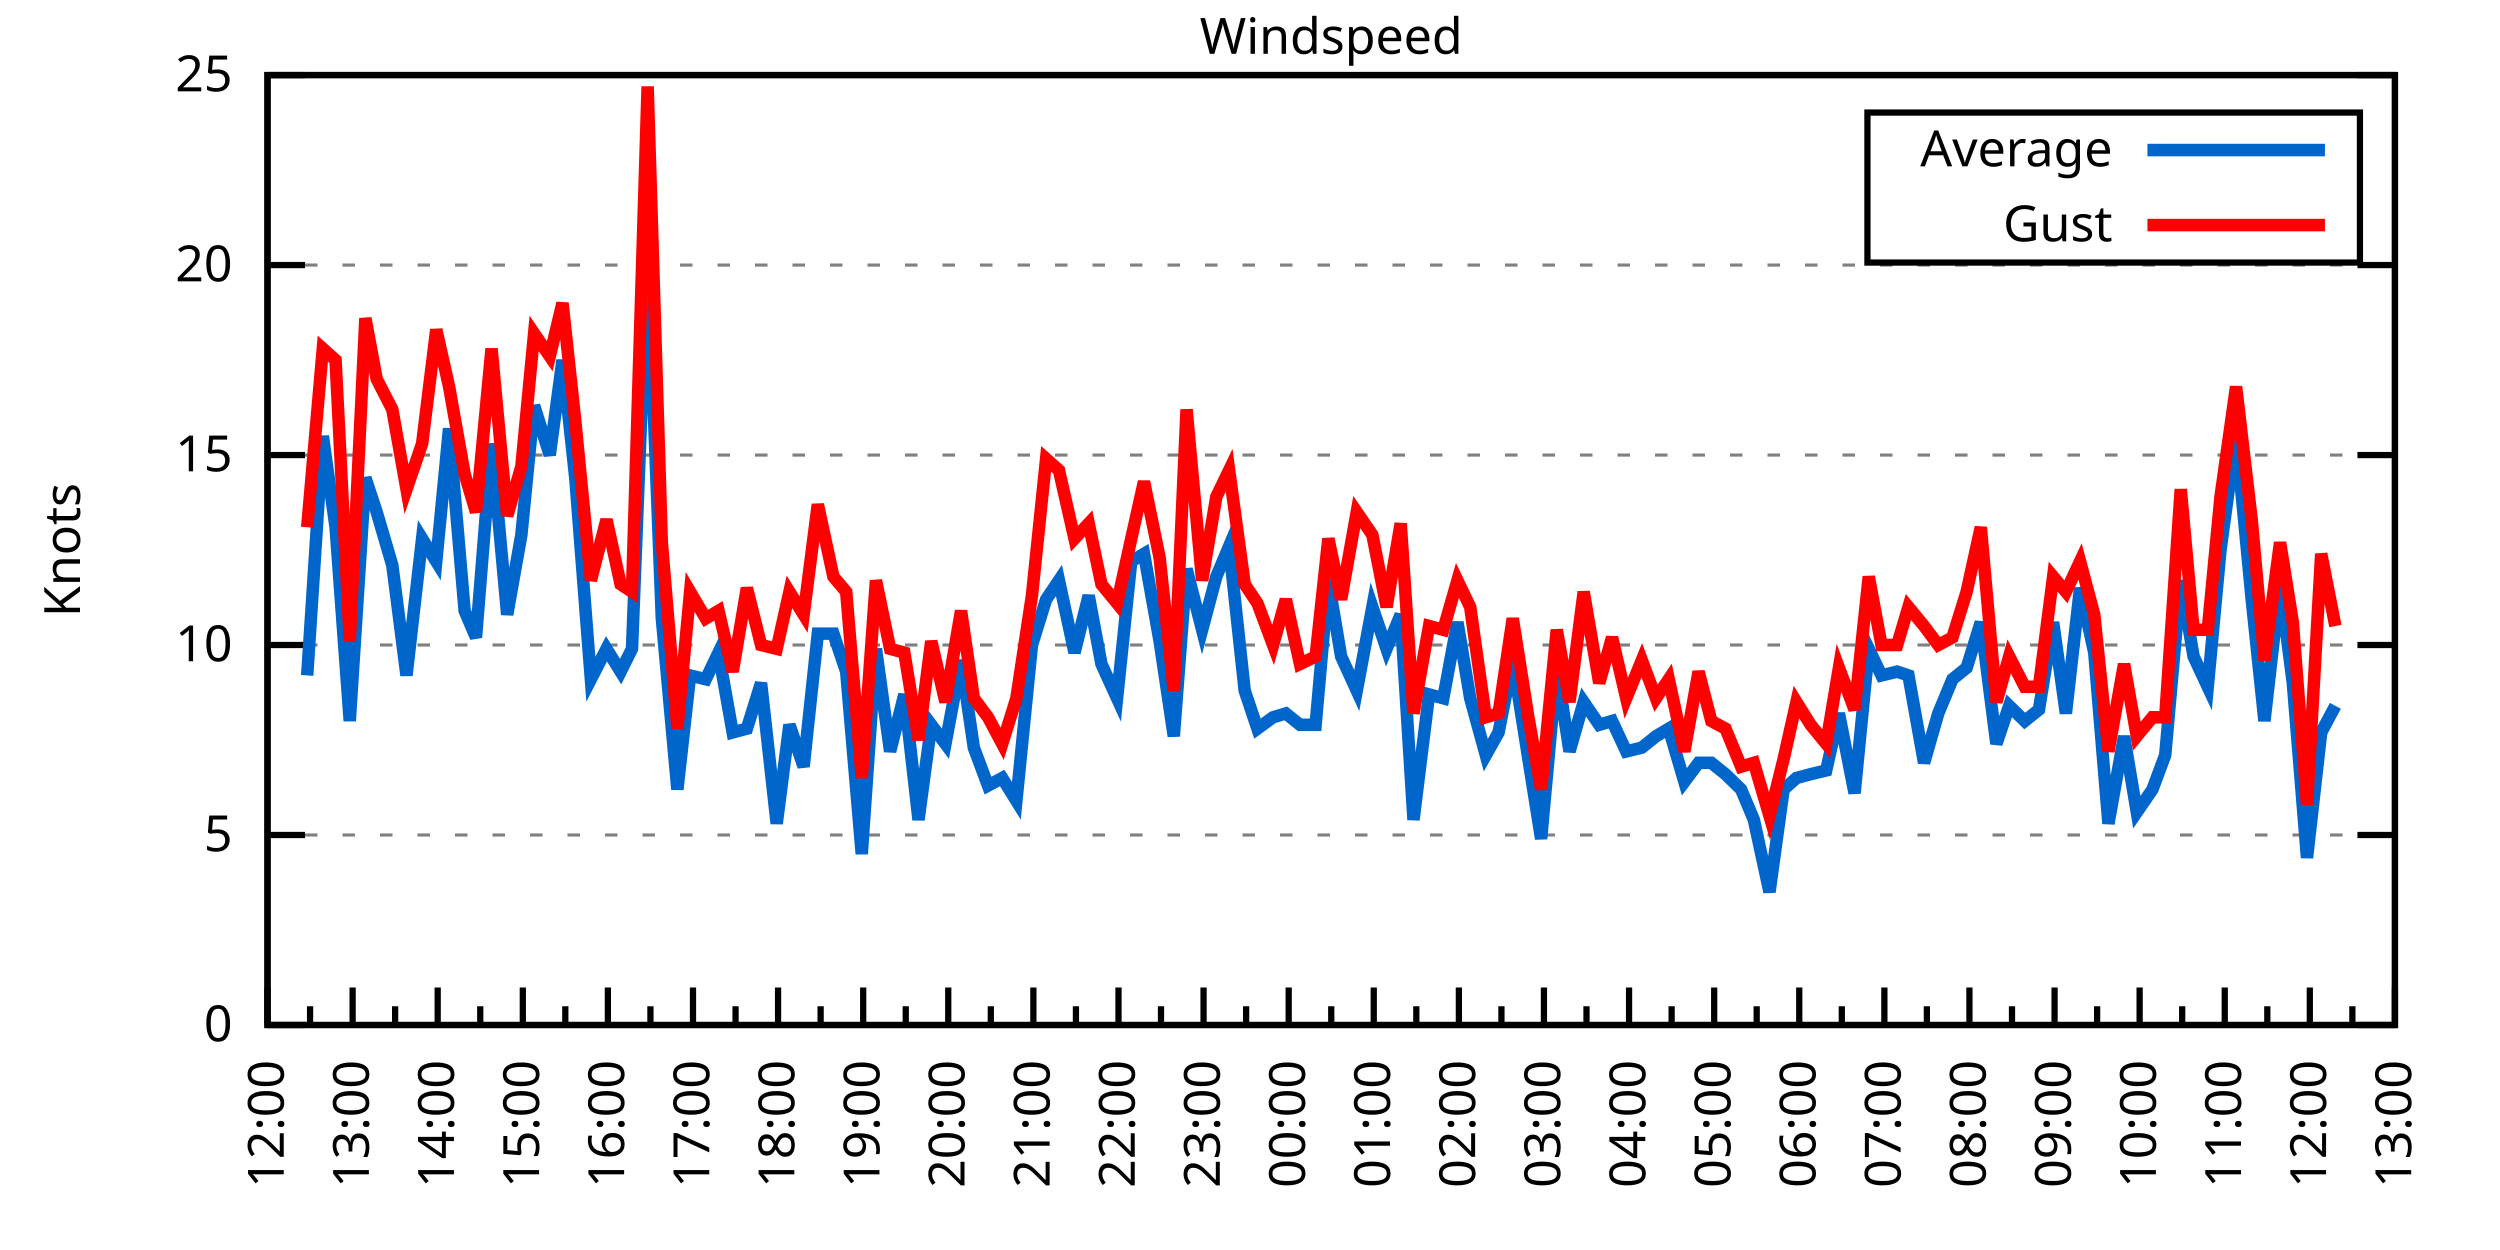
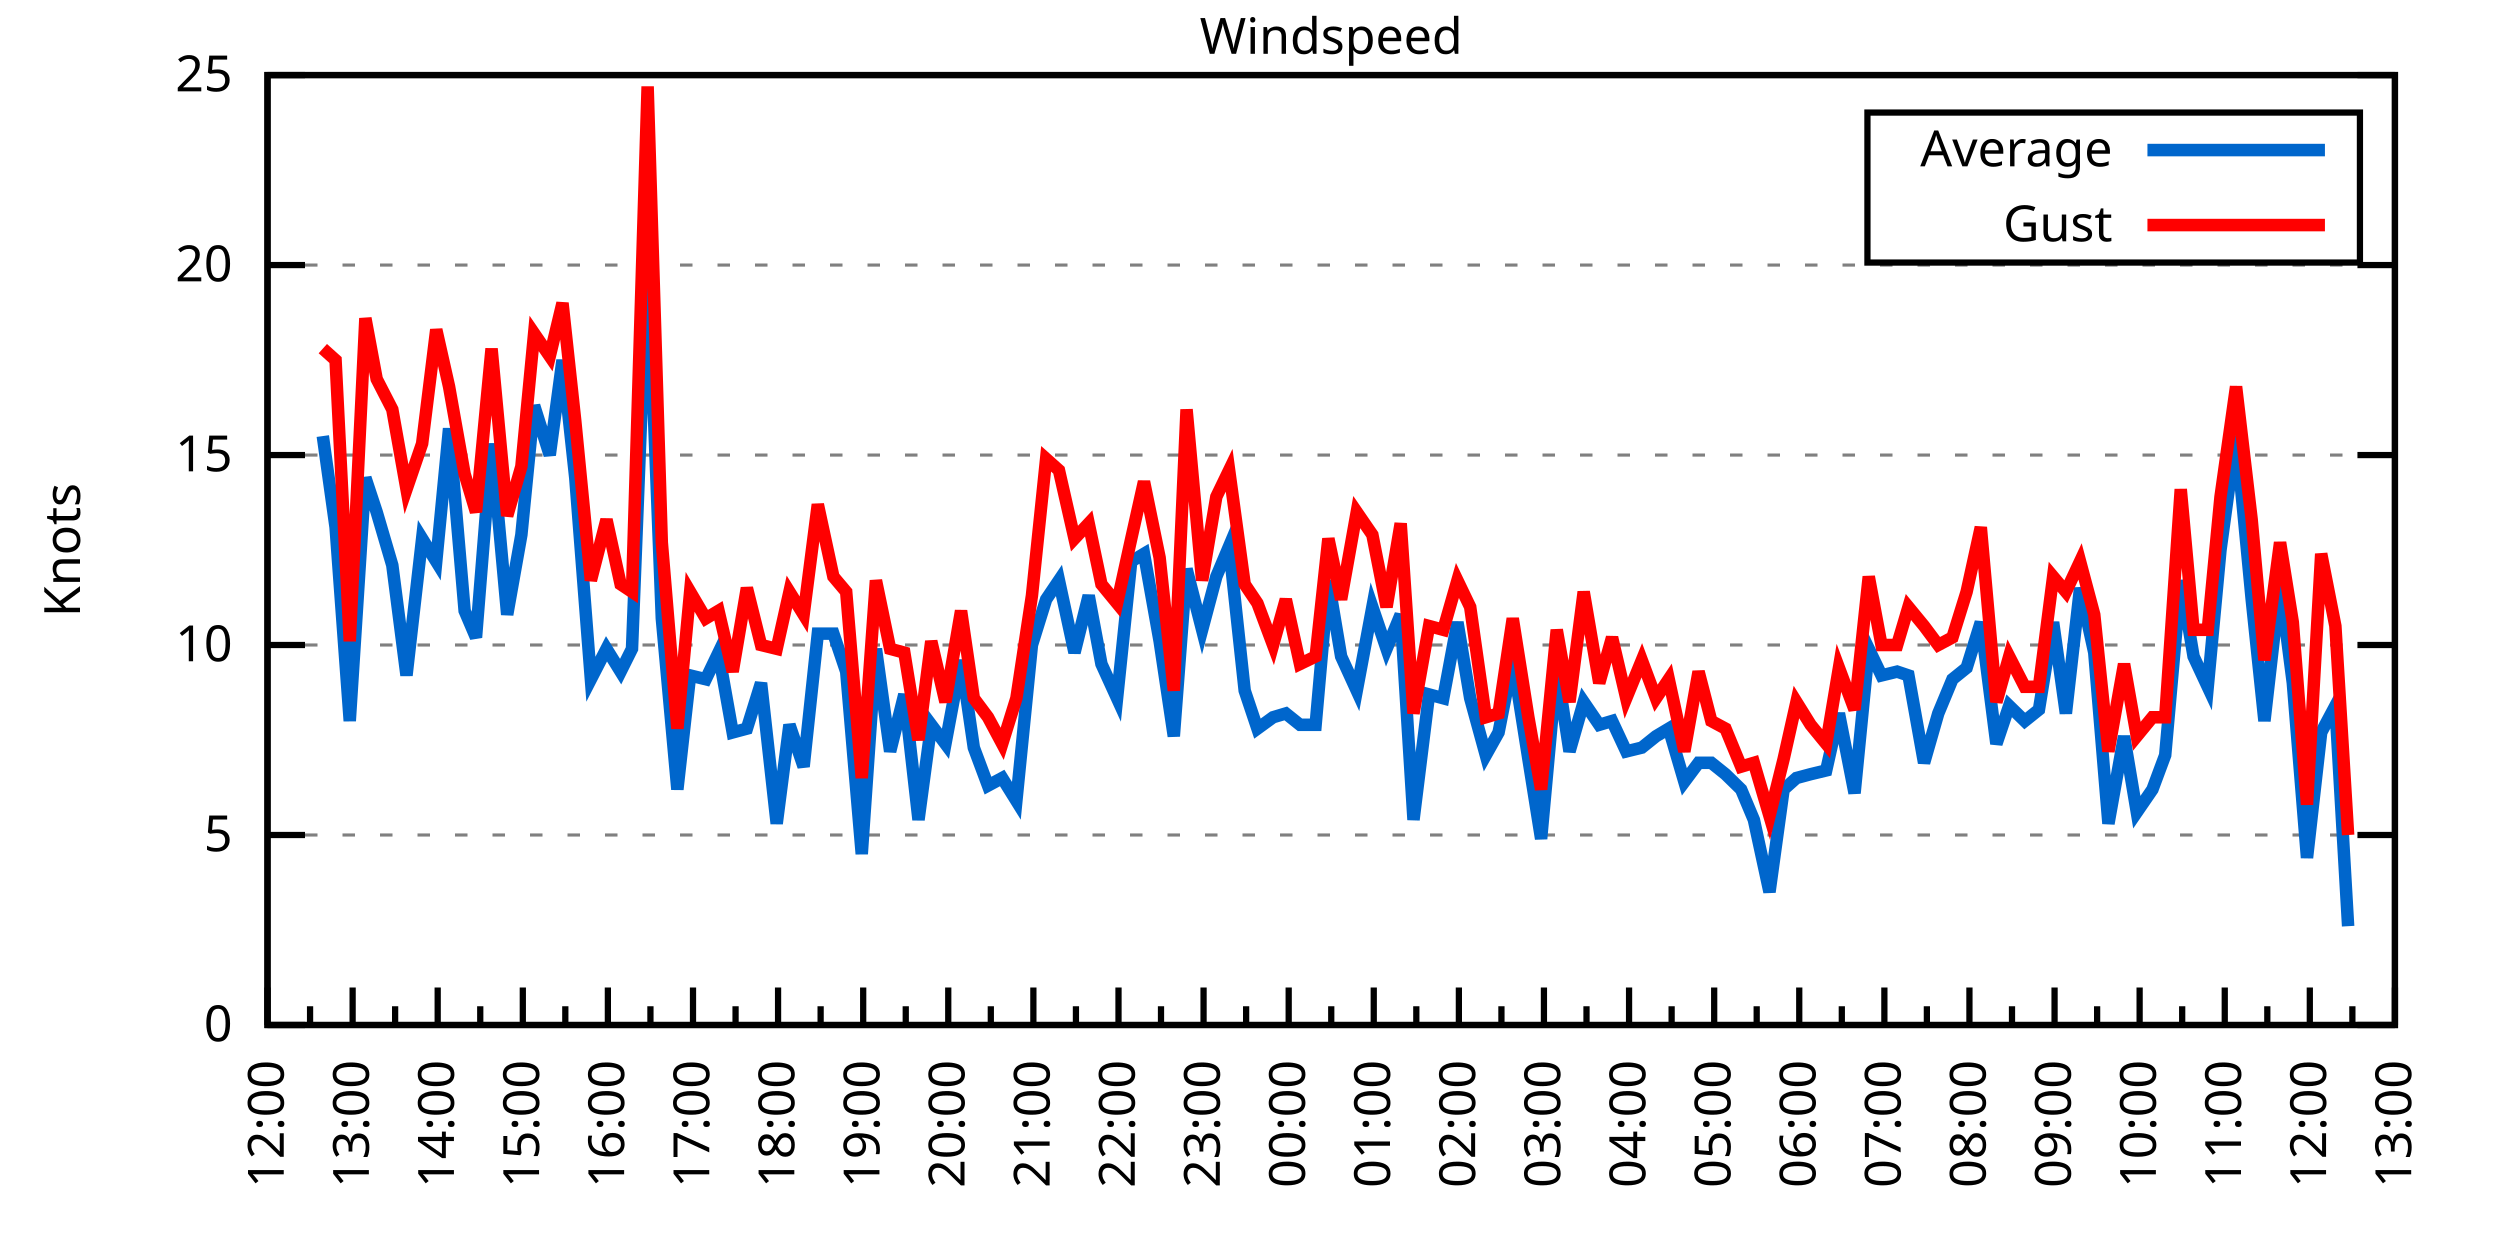
<svg xmlns="http://www.w3.org/2000/svg" xmlns:xlink="http://www.w3.org/1999/xlink" width="400" height="200" viewBox="0 0 400 200">
  <g id="gnuplot_canvas">
    <rect x="0" y="0" width="400" height="200" fill="none" />
    <defs>
      <circle id="gpDot" r="0.5" stroke-width="0.5" stroke="currentColor" />
      <path id="gpPt0" stroke-width="0.333" stroke="currentColor" d="M-1,0 h2 M0,-1 v2" />
      <path id="gpPt1" stroke-width="0.333" stroke="currentColor" d="M-1,-1 L1,1 M1,-1 L-1,1" />
      <path id="gpPt2" stroke-width="0.333" stroke="currentColor" d="M-1,0 L1,0 M0,-1 L0,1 M-1,-1 L1,1 M-1,1 L1,-1" />
      <rect id="gpPt3" stroke-width="0.333" stroke="currentColor" x="-1" y="-1" width="2" height="2" />
      <rect id="gpPt4" stroke-width="0.333" stroke="currentColor" fill="currentColor" x="-1" y="-1" width="2" height="2" />
      <circle id="gpPt5" stroke-width="0.333" stroke="currentColor" cx="0" cy="0" r="1" />
      <use xlink:href="#gpPt5" id="gpPt6" fill="currentColor" stroke="none" />
      <path id="gpPt7" stroke-width="0.333" stroke="currentColor" d="M0,-1.33 L-1.33,0.67 L1.33,0.67 z" />
      <use xlink:href="#gpPt7" id="gpPt8" fill="currentColor" stroke="none" />
      <use xlink:href="#gpPt7" id="gpPt9" stroke="currentColor" transform="rotate(180)" />
      <use xlink:href="#gpPt9" id="gpPt10" fill="currentColor" stroke="none" />
      <use xlink:href="#gpPt3" id="gpPt11" stroke="currentColor" transform="rotate(45)" />
      <use xlink:href="#gpPt11" id="gpPt12" fill="currentColor" stroke="none" />
      <path id="gpPt13" stroke-width="0.333" stroke="currentColor" d="M0,1.330 L1.265,0.411 L0.782,-1.067 L-0.782,-1.076 L-1.265,0.411 z" />
      <use xlink:href="#gpPt13" id="gpPt14" fill="currentColor" stroke="none" />
      <filter id="textbox" filterUnits="objectBoundingBox" x="0" y="0" height="1" width="1">
        <feFlood flood-color="white" flood-opacity="1" result="bgnd" />
        <feComposite in="SourceGraphic" in2="bgnd" operator="atop" />
      </filter>
      <filter id="greybox" filterUnits="objectBoundingBox" x="0" y="0" height="1" width="1">
        <feFlood flood-color="lightgrey" flood-opacity="1" result="grey" />
        <feComposite in="SourceGraphic" in2="grey" operator="atop" />
      </filter>
    </defs>
    <g fill="none" color="white" stroke="currentColor" stroke-width="1.00" stroke-linecap="butt" stroke-linejoin="miter">
</g>
    <g fill="none" color="black" stroke="currentColor" stroke-width="1.00" stroke-linecap="butt" stroke-linejoin="miter">
      <g stroke="none" shape-rendering="crispEdges">
        <polygon fill="rgb(255, 255, 255)" points="42.80,164.00 383.18,164.00 383.18,12.02 42.80,12.02 " />
      </g>
    </g>
    <g fill="none" color="black" stroke="currentColor" stroke-width="1.00" stroke-linecap="butt" stroke-linejoin="miter">
</g>
    <g fill="none" color="black" stroke="black" stroke-width="0.50" stroke-linecap="butt" stroke-linejoin="miter">
</g>
    <g fill="none" color="gray" stroke="currentColor" stroke-width="0.50" stroke-linecap="butt" stroke-linejoin="miter">
      <path stroke="gray" stroke-dasharray="2,4" class="gridline" d="M42.80,164.00 L383.19,164.00  " />
    </g>
    <g fill="none" color="gray" stroke="gray" stroke-width="1.00" stroke-linecap="butt" stroke-linejoin="miter">
</g>
    <g fill="none" color="black" stroke="currentColor" stroke-width="1.00" stroke-linecap="butt" stroke-linejoin="miter">
      <path stroke="black" d="M42.80,164.00 L48.80,164.00 M383.19,164.00 L377.19,164.00  " />
      <g transform="translate(37.20,166.60)" stroke="none" fill="black" font-family="Sans" font-size="8.00" text-anchor="end">
        <text>
          <tspan font-family="Sans"> 0</tspan>
        </text>
      </g>
    </g>
    <g fill="none" color="black" stroke="currentColor" stroke-width="1.00" stroke-linecap="butt" stroke-linejoin="miter">
</g>
    <g fill="none" color="black" stroke="black" stroke-width="0.50" stroke-linecap="butt" stroke-linejoin="miter">
</g>
    <g fill="none" color="gray" stroke="currentColor" stroke-width="0.50" stroke-linecap="butt" stroke-linejoin="miter">
      <path stroke="gray" stroke-dasharray="2,4" class="gridline" d="M42.80,133.60 L383.19,133.60  " />
    </g>
    <g fill="none" color="gray" stroke="gray" stroke-width="1.00" stroke-linecap="butt" stroke-linejoin="miter">
</g>
    <g fill="none" color="black" stroke="currentColor" stroke-width="1.00" stroke-linecap="butt" stroke-linejoin="miter">
      <path stroke="black" d="M42.80,133.60 L48.80,133.60 M383.19,133.60 L377.19,133.60  " />
      <g transform="translate(37.20,136.20)" stroke="none" fill="black" font-family="Sans" font-size="8.00" text-anchor="end">
        <text>
          <tspan font-family="Sans"> 5</tspan>
        </text>
      </g>
    </g>
    <g fill="none" color="black" stroke="currentColor" stroke-width="1.00" stroke-linecap="butt" stroke-linejoin="miter">
</g>
    <g fill="none" color="black" stroke="black" stroke-width="0.50" stroke-linecap="butt" stroke-linejoin="miter">
</g>
    <g fill="none" color="gray" stroke="currentColor" stroke-width="0.50" stroke-linecap="butt" stroke-linejoin="miter">
      <path stroke="gray" stroke-dasharray="2,4" class="gridline" d="M42.80,103.20 L383.19,103.20  " />
    </g>
    <g fill="none" color="gray" stroke="gray" stroke-width="1.00" stroke-linecap="butt" stroke-linejoin="miter">
</g>
    <g fill="none" color="black" stroke="currentColor" stroke-width="1.00" stroke-linecap="butt" stroke-linejoin="miter">
      <path stroke="black" d="M42.80,103.20 L48.80,103.20 M383.19,103.20 L377.19,103.20  " />
      <g transform="translate(37.20,105.80)" stroke="none" fill="black" font-family="Sans" font-size="8.00" text-anchor="end">
        <text>
          <tspan font-family="Sans"> 10</tspan>
        </text>
      </g>
    </g>
    <g fill="none" color="black" stroke="currentColor" stroke-width="1.00" stroke-linecap="butt" stroke-linejoin="miter">
</g>
    <g fill="none" color="black" stroke="black" stroke-width="0.50" stroke-linecap="butt" stroke-linejoin="miter">
</g>
    <g fill="none" color="gray" stroke="currentColor" stroke-width="0.50" stroke-linecap="butt" stroke-linejoin="miter">
      <path stroke="gray" stroke-dasharray="2,4" class="gridline" d="M42.80,72.81 L383.19,72.81  " />
    </g>
    <g fill="none" color="gray" stroke="gray" stroke-width="1.00" stroke-linecap="butt" stroke-linejoin="miter">
</g>
    <g fill="none" color="black" stroke="currentColor" stroke-width="1.00" stroke-linecap="butt" stroke-linejoin="miter">
      <path stroke="black" d="M42.80,72.81 L48.80,72.81 M383.19,72.81 L377.19,72.81  " />
      <g transform="translate(37.20,75.41)" stroke="none" fill="black" font-family="Sans" font-size="8.00" text-anchor="end">
        <text>
          <tspan font-family="Sans"> 15</tspan>
        </text>
      </g>
    </g>
    <g fill="none" color="black" stroke="currentColor" stroke-width="1.00" stroke-linecap="butt" stroke-linejoin="miter">
</g>
    <g fill="none" color="black" stroke="black" stroke-width="0.50" stroke-linecap="butt" stroke-linejoin="miter">
</g>
    <g fill="none" color="gray" stroke="currentColor" stroke-width="0.50" stroke-linecap="butt" stroke-linejoin="miter">
      <path stroke="gray" stroke-dasharray="2,4" class="gridline" d="M42.80,42.41 L383.19,42.41  " />
    </g>
    <g fill="none" color="gray" stroke="gray" stroke-width="1.00" stroke-linecap="butt" stroke-linejoin="miter">
</g>
    <g fill="none" color="black" stroke="currentColor" stroke-width="1.00" stroke-linecap="butt" stroke-linejoin="miter">
      <path stroke="black" d="M42.80,42.41 L48.80,42.41 M383.19,42.41 L377.19,42.41  " />
      <g transform="translate(37.20,45.01)" stroke="none" fill="black" font-family="Sans" font-size="8.00" text-anchor="end">
        <text>
          <tspan font-family="Sans"> 20</tspan>
        </text>
      </g>
    </g>
    <g fill="none" color="black" stroke="currentColor" stroke-width="1.00" stroke-linecap="butt" stroke-linejoin="miter">
</g>
    <g fill="none" color="black" stroke="black" stroke-width="0.50" stroke-linecap="butt" stroke-linejoin="miter">
</g>
    <g fill="none" color="gray" stroke="currentColor" stroke-width="0.50" stroke-linecap="butt" stroke-linejoin="miter">
      <path stroke="gray" stroke-dasharray="2,4" class="gridline" d="M42.80,12.01 L383.19,12.01  " />
    </g>
    <g fill="none" color="gray" stroke="gray" stroke-width="1.00" stroke-linecap="butt" stroke-linejoin="miter">
</g>
    <g fill="none" color="black" stroke="currentColor" stroke-width="1.00" stroke-linecap="butt" stroke-linejoin="miter">
      <path stroke="black" d="M42.80,12.01 L48.80,12.01 M383.19,12.01 L377.19,12.01  " />
      <g transform="translate(37.20,14.61)" stroke="none" fill="black" font-family="Sans" font-size="8.00" text-anchor="end">
        <text>
          <tspan font-family="Sans"> 25</tspan>
        </text>
      </g>
    </g>
    <g fill="none" color="black" stroke="currentColor" stroke-width="1.00" stroke-linecap="butt" stroke-linejoin="miter">
      <path stroke="black" d="M42.80,164.00 L42.80,158.00  " />
      <g transform="translate(45.40,169.60) rotate(270)" stroke="none" fill="black" font-family="Sans" font-size="8.00" text-anchor="end">
        <text>
          <tspan font-family="Sans">12:00</tspan>
        </text>
      </g>
    </g>
    <g fill="none" color="black" stroke="currentColor" stroke-width="1.00" stroke-linecap="butt" stroke-linejoin="miter">
      <path stroke="black" d="M49.61,164.00 L49.61,161.00 M56.42,164.00 L56.42,158.00  " />
      <g transform="translate(59.02,169.60) rotate(270)" stroke="none" fill="black" font-family="Sans" font-size="8.00" text-anchor="end">
        <text>
          <tspan font-family="Sans">13:00</tspan>
        </text>
      </g>
    </g>
    <g fill="none" color="black" stroke="currentColor" stroke-width="1.00" stroke-linecap="butt" stroke-linejoin="miter">
      <path stroke="black" d="M63.22,164.00 L63.22,161.00 M70.03,164.00 L70.03,158.00  " />
      <g transform="translate(72.63,169.60) rotate(270)" stroke="none" fill="black" font-family="Sans" font-size="8.00" text-anchor="end">
        <text>
          <tspan font-family="Sans">14:00</tspan>
        </text>
      </g>
    </g>
    <g fill="none" color="black" stroke="currentColor" stroke-width="1.00" stroke-linecap="butt" stroke-linejoin="miter">
      <path stroke="black" d="M76.84,164.00 L76.84,161.00 M83.65,164.00 L83.65,158.00  " />
      <g transform="translate(86.25,169.60) rotate(270)" stroke="none" fill="black" font-family="Sans" font-size="8.00" text-anchor="end">
        <text>
          <tspan font-family="Sans">15:00</tspan>
        </text>
      </g>
    </g>
    <g fill="none" color="black" stroke="currentColor" stroke-width="1.00" stroke-linecap="butt" stroke-linejoin="miter">
      <path stroke="black" d="M90.45,164.00 L90.45,161.00 M97.26,164.00 L97.26,158.00  " />
      <g transform="translate(99.86,169.60) rotate(270)" stroke="none" fill="black" font-family="Sans" font-size="8.00" text-anchor="end">
        <text>
          <tspan font-family="Sans">16:00</tspan>
        </text>
      </g>
    </g>
    <g fill="none" color="black" stroke="currentColor" stroke-width="1.00" stroke-linecap="butt" stroke-linejoin="miter">
      <path stroke="black" d="M104.07,164.00 L104.07,161.00 M110.88,164.00 L110.88,158.00  " />
      <g transform="translate(113.48,169.60) rotate(270)" stroke="none" fill="black" font-family="Sans" font-size="8.00" text-anchor="end">
        <text>
          <tspan font-family="Sans">17:00</tspan>
        </text>
      </g>
    </g>
    <g fill="none" color="black" stroke="currentColor" stroke-width="1.00" stroke-linecap="butt" stroke-linejoin="miter">
      <path stroke="black" d="M117.69,164.00 L117.69,161.00 M124.49,164.00 L124.49,158.00  " />
      <g transform="translate(127.09,169.60) rotate(270)" stroke="none" fill="black" font-family="Sans" font-size="8.00" text-anchor="end">
        <text>
          <tspan font-family="Sans">18:00</tspan>
        </text>
      </g>
    </g>
    <g fill="none" color="black" stroke="currentColor" stroke-width="1.00" stroke-linecap="butt" stroke-linejoin="miter">
      <path stroke="black" d="M131.30,164.00 L131.30,161.00 M138.11,164.00 L138.11,158.00  " />
      <g transform="translate(140.71,169.60) rotate(270)" stroke="none" fill="black" font-family="Sans" font-size="8.00" text-anchor="end">
        <text>
          <tspan font-family="Sans">19:00</tspan>
        </text>
      </g>
    </g>
    <g fill="none" color="black" stroke="currentColor" stroke-width="1.00" stroke-linecap="butt" stroke-linejoin="miter">
      <path stroke="black" d="M144.92,164.00 L144.92,161.00 M151.72,164.00 L151.72,158.00  " />
      <g transform="translate(154.32,169.60) rotate(270)" stroke="none" fill="black" font-family="Sans" font-size="8.00" text-anchor="end">
        <text>
          <tspan font-family="Sans">20:00</tspan>
        </text>
      </g>
    </g>
    <g fill="none" color="black" stroke="currentColor" stroke-width="1.00" stroke-linecap="butt" stroke-linejoin="miter">
      <path stroke="black" d="M158.53,164.00 L158.53,161.00 M165.34,164.00 L165.34,158.00  " />
      <g transform="translate(167.94,169.60) rotate(270)" stroke="none" fill="black" font-family="Sans" font-size="8.00" text-anchor="end">
        <text>
          <tspan font-family="Sans">21:00</tspan>
        </text>
      </g>
    </g>
    <g fill="none" color="black" stroke="currentColor" stroke-width="1.00" stroke-linecap="butt" stroke-linejoin="miter">
      <path stroke="black" d="M172.15,164.00 L172.15,161.00 M178.96,164.00 L178.96,158.00  " />
      <g transform="translate(181.56,169.60) rotate(270)" stroke="none" fill="black" font-family="Sans" font-size="8.00" text-anchor="end">
        <text>
          <tspan font-family="Sans">22:00</tspan>
        </text>
      </g>
    </g>
    <g fill="none" color="black" stroke="currentColor" stroke-width="1.00" stroke-linecap="butt" stroke-linejoin="miter">
      <path stroke="black" d="M185.76,164.00 L185.76,161.00 M192.57,164.00 L192.57,158.00  " />
      <g transform="translate(195.17,169.60) rotate(270)" stroke="none" fill="black" font-family="Sans" font-size="8.00" text-anchor="end">
        <text>
          <tspan font-family="Sans">23:00</tspan>
        </text>
      </g>
    </g>
    <g fill="none" color="black" stroke="currentColor" stroke-width="1.00" stroke-linecap="butt" stroke-linejoin="miter">
      <path stroke="black" d="M199.38,164.00 L199.38,161.00 M206.19,164.00 L206.19,158.00  " />
      <g transform="translate(208.79,169.60) rotate(270)" stroke="none" fill="black" font-family="Sans" font-size="8.00" text-anchor="end">
        <text>
          <tspan font-family="Sans">00:00</tspan>
        </text>
      </g>
    </g>
    <g fill="none" color="black" stroke="currentColor" stroke-width="1.00" stroke-linecap="butt" stroke-linejoin="miter">
      <path stroke="black" d="M213.00,164.00 L213.00,161.00 M219.80,164.00 L219.80,158.00  " />
      <g transform="translate(222.40,169.60) rotate(270)" stroke="none" fill="black" font-family="Sans" font-size="8.00" text-anchor="end">
        <text>
          <tspan font-family="Sans">01:00</tspan>
        </text>
      </g>
    </g>
    <g fill="none" color="black" stroke="currentColor" stroke-width="1.00" stroke-linecap="butt" stroke-linejoin="miter">
      <path stroke="black" d="M226.61,164.00 L226.61,161.00 M233.42,164.00 L233.42,158.00  " />
      <g transform="translate(236.02,169.60) rotate(270)" stroke="none" fill="black" font-family="Sans" font-size="8.00" text-anchor="end">
        <text>
          <tspan font-family="Sans">02:00</tspan>
        </text>
      </g>
    </g>
    <g fill="none" color="black" stroke="currentColor" stroke-width="1.00" stroke-linecap="butt" stroke-linejoin="miter">
      <path stroke="black" d="M240.23,164.00 L240.23,161.00 M247.03,164.00 L247.03,158.00  " />
      <g transform="translate(249.63,169.60) rotate(270)" stroke="none" fill="black" font-family="Sans" font-size="8.00" text-anchor="end">
        <text>
          <tspan font-family="Sans">03:00</tspan>
        </text>
      </g>
    </g>
    <g fill="none" color="black" stroke="currentColor" stroke-width="1.00" stroke-linecap="butt" stroke-linejoin="miter">
      <path stroke="black" d="M253.84,164.00 L253.84,161.00 M260.65,164.00 L260.65,158.00  " />
      <g transform="translate(263.25,169.60) rotate(270)" stroke="none" fill="black" font-family="Sans" font-size="8.00" text-anchor="end">
        <text>
          <tspan font-family="Sans">04:00</tspan>
        </text>
      </g>
    </g>
    <g fill="none" color="black" stroke="currentColor" stroke-width="1.00" stroke-linecap="butt" stroke-linejoin="miter">
      <path stroke="black" d="M267.46,164.00 L267.46,161.00 M274.27,164.00 L274.27,158.00  " />
      <g transform="translate(276.87,169.60) rotate(270)" stroke="none" fill="black" font-family="Sans" font-size="8.00" text-anchor="end">
        <text>
          <tspan font-family="Sans">05:00</tspan>
        </text>
      </g>
    </g>
    <g fill="none" color="black" stroke="currentColor" stroke-width="1.00" stroke-linecap="butt" stroke-linejoin="miter">
      <path stroke="black" d="M281.07,164.00 L281.07,161.00 M287.88,164.00 L287.88,158.00  " />
      <g transform="translate(290.48,169.60) rotate(270)" stroke="none" fill="black" font-family="Sans" font-size="8.00" text-anchor="end">
        <text>
          <tspan font-family="Sans">06:00</tspan>
        </text>
      </g>
    </g>
    <g fill="none" color="black" stroke="currentColor" stroke-width="1.00" stroke-linecap="butt" stroke-linejoin="miter">
      <path stroke="black" d="M294.69,164.00 L294.69,161.00 M301.50,164.00 L301.50,158.00  " />
      <g transform="translate(304.10,169.60) rotate(270)" stroke="none" fill="black" font-family="Sans" font-size="8.00" text-anchor="end">
        <text>
          <tspan font-family="Sans">07:00</tspan>
        </text>
      </g>
    </g>
    <g fill="none" color="black" stroke="currentColor" stroke-width="1.00" stroke-linecap="butt" stroke-linejoin="miter">
      <path stroke="black" d="M308.30,164.00 L308.30,161.00 M315.11,164.00 L315.11,158.00  " />
      <g transform="translate(317.71,169.60) rotate(270)" stroke="none" fill="black" font-family="Sans" font-size="8.00" text-anchor="end">
        <text>
          <tspan font-family="Sans">08:00</tspan>
        </text>
      </g>
    </g>
    <g fill="none" color="black" stroke="currentColor" stroke-width="1.00" stroke-linecap="butt" stroke-linejoin="miter">
      <path stroke="black" d="M321.92,164.00 L321.92,161.00 M328.73,164.00 L328.73,158.00  " />
      <g transform="translate(331.33,169.60) rotate(270)" stroke="none" fill="black" font-family="Sans" font-size="8.00" text-anchor="end">
        <text>
          <tspan font-family="Sans">09:00</tspan>
        </text>
      </g>
    </g>
    <g fill="none" color="black" stroke="currentColor" stroke-width="1.00" stroke-linecap="butt" stroke-linejoin="miter">
      <path stroke="black" d="M335.54,164.00 L335.54,161.00 M342.34,164.00 L342.34,158.00  " />
      <g transform="translate(344.94,169.60) rotate(270)" stroke="none" fill="black" font-family="Sans" font-size="8.00" text-anchor="end">
        <text>
          <tspan font-family="Sans">10:00</tspan>
        </text>
      </g>
    </g>
    <g fill="none" color="black" stroke="currentColor" stroke-width="1.00" stroke-linecap="butt" stroke-linejoin="miter">
      <path stroke="black" d="M349.15,164.00 L349.15,161.00 M355.96,164.00 L355.96,158.00  " />
      <g transform="translate(358.56,169.60) rotate(270)" stroke="none" fill="black" font-family="Sans" font-size="8.00" text-anchor="end">
        <text>
          <tspan font-family="Sans">11:00</tspan>
        </text>
      </g>
    </g>
    <g fill="none" color="black" stroke="currentColor" stroke-width="1.00" stroke-linecap="butt" stroke-linejoin="miter">
      <path stroke="black" d="M362.77,164.00 L362.77,161.00 M369.57,164.00 L369.57,158.00  " />
      <g transform="translate(372.17,169.60) rotate(270)" stroke="none" fill="black" font-family="Sans" font-size="8.00" text-anchor="end">
        <text>
          <tspan font-family="Sans">12:00</tspan>
        </text>
      </g>
    </g>
    <g fill="none" color="black" stroke="currentColor" stroke-width="1.00" stroke-linecap="butt" stroke-linejoin="miter">
      <path stroke="black" d="M376.38,164.00 L376.38,161.00 M383.19,164.00 L383.19,158.00  " />
      <g transform="translate(385.79,169.60) rotate(270)" stroke="none" fill="black" font-family="Sans" font-size="8.00" text-anchor="end">
        <text>
          <tspan font-family="Sans">13:00</tspan>
        </text>
      </g>
    </g>
    <g fill="none" color="black" stroke="currentColor" stroke-width="1.00" stroke-linecap="butt" stroke-linejoin="miter">
</g>
    <g fill="none" color="black" stroke="currentColor" stroke-width="1.00" stroke-linecap="butt" stroke-linejoin="miter">
      <path stroke="black" d="M42.80,12.01 L42.80,164.00 L383.19,164.00 L383.19,12.01 L42.80,12.01 Z  " />
    </g>
    <g fill="none" color="black" stroke="currentColor" stroke-width="1.00" stroke-linecap="butt" stroke-linejoin="miter">
      <g transform="translate(12.80,88.01) rotate(270)" stroke="none" fill="black" font-family="Sans" font-size="8.00" text-anchor="middle">
        <text>
          <tspan font-family="Sans">Knots</tspan>
        </text>
      </g>
    </g>
    <g fill="none" color="black" stroke="currentColor" stroke-width="1.00" stroke-linecap="butt" stroke-linejoin="miter">
</g>
    <g fill="none" color="black" stroke="currentColor" stroke-width="1.00" stroke-linecap="butt" stroke-linejoin="miter">
      <path stroke="black" d="M298.79,42.01 L298.79,18.01 L377.59,18.01 L377.59,42.01 L298.79,42.01 Z  " />
    </g>
    <g id="Windspeed_plot_1">
      <g fill="none" color="white" stroke="black" stroke-width="2.00" stroke-linecap="butt" stroke-linejoin="miter">
</g>
      <g fill="none" color="black" stroke="currentColor" stroke-width="2.00" stroke-linecap="butt" stroke-linejoin="miter">
        <g transform="translate(337.99,26.61)" stroke="none" fill="black" font-family="Sans" font-size="8.00" text-anchor="end">
          <text>
            <tspan font-family="Sans">Average</tspan>
          </text>
        </g>
      </g>
      <g fill="none" color="black" stroke="currentColor" stroke-width="2.00" stroke-linecap="butt" stroke-linejoin="miter">
-         <path stroke="rgb(  0, 102, 204)" d="M343.59,24.01 L371.99,24.01 M49.15,108.07 L51.65,69.77 L53.69,84.36 L55.96,115.36 L58.46,76.45 L60.27,81.93   L62.77,90.44 L65.04,108.07 L67.54,86.18 L69.80,89.83 L71.85,68.55 L74.34,97.73 L76.16,101.99 L78.65,70.98   L81.15,98.34 L83.42,85.57 L85.46,64.90 L87.96,72.81 L90.00,57.61 L92.04,76.45 L94.54,108.68 L97.04,103.81   L99.30,107.46 L101.12,103.81 L103.62,40.58 L105.89,98.95 L108.38,126.31 L110.42,108.07 L112.92,108.68 L114.96,104.42   L117.23,117.19 L119.50,116.58 L121.77,109.28 L124.27,131.78 L126.31,115.97 L128.58,122.66 L130.85,101.38 L133.34,101.38   L135.39,107.46 L137.88,136.64 L140.15,103.81 L142.42,120.23 L144.69,111.11 L146.96,131.17 L149.00,115.97 L151.27,119.01   L153.77,105.64 L155.81,119.62 L158.08,125.70 L160.35,124.48 L162.62,128.13 L165.11,103.20 L167.38,95.91 L169.43,92.87   L171.92,104.42 L174.19,95.30 L176.23,106.24 L178.73,111.72 L181.00,89.83 L183.04,88.61 L185.54,102.60 L187.81,117.80   L189.85,91.04 L192.34,100.77 L194.61,92.26 L196.66,87.40 L199.15,110.50 L201.19,116.58 L203.69,114.76 L205.73,114.15   L208.00,115.97 L210.50,115.97 L212.54,92.87 L214.58,105.03 L217.08,110.50 L219.58,97.12 L221.85,103.81 L224.11,98.34   L226.16,131.17 L228.65,111.11 L230.92,111.72 L233.19,99.56 L235.23,111.72 L237.73,120.83 L239.77,117.19 L242.04,105.64   L244.54,121.44 L246.58,134.21 L249.08,106.85 L251.12,120.23 L253.39,112.32 L255.88,115.97 L257.93,115.36 L260.20,120.23   L262.69,119.62 L264.96,117.80 L267.00,116.58 L269.50,125.09 L271.77,122.05 L273.81,122.05 L276.08,123.87 L278.58,126.31   L280.62,131.17 L283.12,142.72 L285.38,126.31 L287.43,124.48 L289.70,123.87 L292.19,123.27 L294.23,114.15 L296.73,126.91   L299.00,103.81 L301.04,108.07 L303.54,107.46 L305.35,108.07 L307.85,122.05 L310.12,114.15 L312.39,108.68 L314.66,106.85   L316.93,99.56 L319.42,119.01 L321.47,112.93 L323.96,115.36 L326.23,113.54 L328.50,99.56 L330.54,114.15 L332.81,94.08   L335.08,104.42 L337.35,131.78 L339.85,117.80 L341.89,129.95 L344.39,126.31 L346.43,120.83 L348.92,92.87 L350.97,105.03   L353.24,109.89 L355.28,88.00 L357.77,69.77 L360.27,95.91 L362.31,115.36 L364.81,93.48 L366.85,109.28 L369.12,137.25   L371.39,117.19 L373.66,112.93  " />
+         <path stroke="rgb(  0, 102, 204)" d="M343.59,24.01 L371.99,24.01 M51.65,69.77 L53.69,84.36 L55.96,115.36 L58.46,76.45 L60.27,81.93 L62.77,90.44   L65.04,108.07 L67.54,86.18 L69.80,89.83 L71.85,68.55 L74.34,97.73 L76.16,101.99 L78.65,70.98 L81.15,98.34   L83.42,85.57 L85.46,64.90 L87.96,72.81 L90.00,57.61 L92.04,76.45 L94.54,108.68 L97.04,103.81 L99.30,107.46   L101.12,103.81 L103.62,40.58 L105.89,98.95 L108.38,126.31 L110.42,108.07 L112.92,108.68 L114.96,104.42 L117.23,117.19   L119.50,116.58 L121.77,109.28 L124.27,131.78 L126.31,115.97 L128.58,122.66 L130.85,101.38 L133.34,101.38 L135.39,107.46   L137.88,136.64 L140.15,103.81 L142.42,120.23 L144.69,111.11 L146.96,131.17 L149.00,115.97 L151.27,119.01 L153.77,105.64   L155.81,119.62 L158.08,125.70 L160.35,124.48 L162.62,128.13 L165.11,103.20 L167.38,95.91 L169.43,92.87 L171.92,104.42   L174.19,95.30 L176.23,106.24 L178.73,111.72 L181.00,89.83 L183.04,88.61 L185.54,102.60 L187.81,117.80 L189.85,91.04   L192.34,100.77 L194.61,92.26 L196.66,87.40 L199.15,110.50 L201.19,116.58 L203.69,114.76 L205.73,114.15 L208.00,115.97   L210.50,115.97 L212.54,92.87 L214.58,105.03 L217.08,110.50 L219.58,97.12 L221.85,103.81 L224.11,98.34 L226.16,131.17   L228.65,111.11 L230.92,111.72 L233.19,99.56 L235.23,111.72 L237.73,120.83 L239.77,117.19 L242.04,105.64 L244.54,121.44   L246.58,134.21 L249.08,106.85 L251.12,120.23 L253.39,112.32 L255.88,115.97 L257.93,115.36 L260.20,120.23 L262.69,119.62   L264.96,117.80 L267.00,116.58 L269.50,125.09 L271.77,122.05 L273.81,122.05 L276.08,123.87 L278.58,126.31 L280.62,131.17   L283.12,142.72 L285.38,126.31 L287.43,124.48 L289.70,123.87 L292.19,123.27 L294.23,114.15 L296.73,126.91 L299.00,103.81   L301.04,108.07 L303.54,107.46 L305.35,108.07 L307.85,122.05 L310.12,114.15 L312.39,108.68 L314.66,106.85 L316.93,99.56   L319.42,119.01 L321.47,112.93 L323.96,115.36 L326.23,113.54 L328.50,99.56 L330.54,114.15 L332.81,94.08 L335.08,104.42   L337.35,131.78 L339.85,117.80 L341.89,129.95 L344.39,126.31 L346.43,120.83 L348.92,92.87 L350.97,105.03 L353.24,109.89   L355.28,88.00 L357.77,69.77 L360.27,95.91 L362.31,115.36 L364.81,93.48 L366.85,109.28 L369.12,137.25 L371.39,117.19   L373.66,112.93 L375.70,148.19  " />
      </g>
    </g>
    <g id="Windspeed_plot_2">
      <g fill="none" color="black" stroke="currentColor" stroke-width="2.00" stroke-linecap="butt" stroke-linejoin="miter">
        <g transform="translate(337.99,38.61)" stroke="none" fill="black" font-family="Sans" font-size="8.00" text-anchor="end">
          <text>
            <tspan font-family="Sans">Gust</tspan>
          </text>
        </g>
      </g>
      <g fill="none" color="black" stroke="currentColor" stroke-width="2.00" stroke-linecap="butt" stroke-linejoin="miter">
-         <path stroke="rgb(255,   0,   0)" d="M343.59,36.01 L371.99,36.01 M49.15,84.36 L51.65,55.78 L53.69,57.61 L55.96,102.60 L58.46,50.92 L60.27,60.65   L62.77,65.51 L65.04,78.28 L67.54,70.98 L69.80,52.74 L71.85,61.86 L74.34,75.85 L76.16,81.93 L78.65,55.78   L81.15,82.53 L83.42,74.63 L85.46,53.35 L87.96,57.00 L90.00,48.49 L92.04,67.33 L94.54,92.87 L97.04,83.14   L99.30,93.48 L101.12,94.69 L103.62,13.83 L105.89,86.79 L108.38,116.58 L110.42,94.69 L112.92,98.95 L114.96,97.73   L117.23,107.46 L119.50,94.08 L121.77,103.20 L124.27,103.81 L126.31,94.69 L128.58,98.34 L130.85,80.71 L133.34,92.26   L135.39,94.69 L137.88,124.48 L140.15,92.87 L142.42,103.81 L144.69,104.42 L146.96,118.40 L149.00,102.60 L151.27,112.32   L153.77,97.73 L155.81,111.72 L158.08,114.76 L160.35,119.01 L162.62,111.72 L165.11,95.30 L167.38,73.41 L169.43,75.24   L171.92,86.18 L174.19,83.75 L176.23,93.48 L178.73,96.52 L181.00,86.18 L183.04,77.06 L185.54,89.22 L187.81,110.50   L189.85,65.51 L192.34,92.87 L194.61,79.49 L196.66,75.24 L199.15,93.48 L201.19,96.52 L203.69,103.20 L205.73,95.91   L208.00,106.24 L210.50,105.03 L212.54,86.18 L214.58,95.91 L217.08,81.93 L219.58,85.57 L221.85,97.12 L224.11,83.75   L226.16,114.15 L228.65,100.16 L230.92,100.77 L233.19,92.87 L235.23,97.12 L237.73,114.76 L239.77,114.15 L242.04,98.95   L244.54,114.76 L246.58,126.31 L249.08,100.77 L251.12,112.32 L253.39,94.69 L255.88,109.28 L257.93,101.99 L260.20,111.72   L262.69,105.64 L264.96,111.72 L267.00,108.68 L269.50,120.23 L271.77,107.46 L273.81,115.36 L276.08,116.58 L278.58,122.66   L280.62,122.05 L283.12,130.56 L285.38,121.44 L287.43,112.32 L289.70,115.97 L292.19,119.01 L294.23,106.85 L296.73,113.54   L299.00,92.26 L301.04,103.20 L303.54,103.20 L305.35,97.12 L307.85,100.16 L310.12,103.20 L312.39,101.99 L314.66,94.69   L316.93,84.36 L319.42,112.32 L321.47,105.03 L323.96,109.89 L326.23,109.89 L328.50,92.26 L330.54,94.69 L332.81,89.83   L335.08,98.34 L337.35,120.23 L339.85,106.24 L341.89,117.80 L344.39,114.76 L346.43,114.76 L348.92,78.28 L350.97,100.77   L353.24,100.77 L355.28,79.49 L357.77,61.86 L360.27,83.14 L362.31,105.64 L364.81,86.79 L366.85,99.56 L369.12,128.74   L371.39,88.61 L373.66,100.16  " />
+         <path stroke="rgb(255,   0,   0)" d="M343.59,36.01 L371.99,36.01 M51.65,55.78 L53.69,57.61 L55.96,102.60 L58.46,50.92 L60.27,60.65 L62.77,65.51   L65.04,78.28 L67.54,70.98 L69.80,52.74 L71.85,61.86 L74.34,75.85 L76.16,81.93 L78.65,55.78 L81.15,82.53   L83.42,74.63 L85.46,53.35 L87.96,57.00 L90.00,48.49 L92.04,67.33 L94.54,92.87 L97.04,83.14 L99.30,93.48   L101.12,94.69 L103.62,13.83 L105.89,86.79 L108.38,116.58 L110.42,94.69 L112.92,98.95 L114.96,97.73 L117.23,107.46   L119.50,94.08 L121.77,103.20 L124.27,103.81 L126.31,94.69 L128.58,98.34 L130.85,80.71 L133.34,92.26 L135.39,94.69   L137.88,124.48 L140.15,92.87 L142.42,103.81 L144.69,104.42 L146.96,118.40 L149.00,102.60 L151.27,112.32 L153.77,97.73   L155.81,111.72 L158.08,114.76 L160.35,119.01 L162.62,111.72 L165.11,95.30 L167.38,73.41 L169.43,75.24 L171.92,86.18   L174.19,83.75 L176.23,93.48 L178.73,96.52 L181.00,86.18 L183.04,77.06 L185.54,89.22 L187.81,110.50 L189.85,65.51   L192.34,92.87 L194.61,79.49 L196.66,75.24 L199.15,93.48 L201.19,96.52 L203.69,103.20 L205.73,95.91 L208.00,106.24   L210.50,105.03 L212.54,86.18 L214.58,95.91 L217.08,81.93 L219.58,85.57 L221.85,97.12 L224.11,83.75 L226.16,114.15   L228.65,100.16 L230.92,100.77 L233.19,92.87 L235.23,97.12 L237.73,114.76 L239.77,114.15 L242.04,98.95 L244.54,114.76   L246.58,126.31 L249.08,100.77 L251.12,112.32 L253.39,94.69 L255.88,109.28 L257.93,101.99 L260.20,111.72 L262.69,105.64   L264.96,111.72 L267.00,108.68 L269.50,120.23 L271.77,107.46 L273.81,115.36 L276.08,116.58 L278.58,122.66 L280.62,122.05   L283.12,130.56 L285.38,121.44 L287.43,112.32 L289.70,115.97 L292.19,119.01 L294.23,106.85 L296.73,113.54 L299.00,92.26   L301.04,103.20 L303.54,103.20 L305.35,97.12 L307.85,100.16 L310.12,103.20 L312.39,101.99 L314.66,94.69 L316.93,84.36   L319.42,112.32 L321.47,105.03 L323.96,109.89 L326.23,109.89 L328.50,92.26 L330.54,94.69 L332.81,89.83 L335.08,98.34   L337.35,120.23 L339.85,106.24 L341.89,117.80 L344.39,114.76 L346.43,114.76 L348.92,78.28 L350.97,100.77 L353.24,100.77   L355.28,79.49 L357.77,61.86 L360.27,83.14 L362.31,105.64 L364.81,86.79 L366.85,99.56 L369.12,128.74 L371.39,88.61   L373.66,100.16 L375.70,133.60  " />
      </g>
    </g>
    <g fill="none" color="black" stroke="currentColor" stroke-width="2.00" stroke-linecap="butt" stroke-linejoin="miter">
</g>
    <g fill="none" color="black" stroke="black" stroke-width="1.00" stroke-linecap="butt" stroke-linejoin="miter">
</g>
    <g fill="none" color="black" stroke="currentColor" stroke-width="1.00" stroke-linecap="butt" stroke-linejoin="miter">
      <path stroke="black" d="M42.80,12.01 L42.80,164.00 L383.19,164.00 L383.19,12.01 L42.80,12.01 Z  " />
    </g>
    <g fill="none" color="black" stroke="currentColor" stroke-width="1.00" stroke-linecap="butt" stroke-linejoin="miter">
      <g transform="translate(212.99,8.61)" stroke="none" fill="black" font-family="Sans" font-size="8.00" text-anchor="middle">
        <text>
          <tspan font-family="Sans">Windspeed</tspan>
        </text>
      </g>
    </g>
    <g fill="none" color="black" stroke="currentColor" stroke-width="1.00" stroke-linecap="butt" stroke-linejoin="miter">
</g>
  </g>
</svg>
